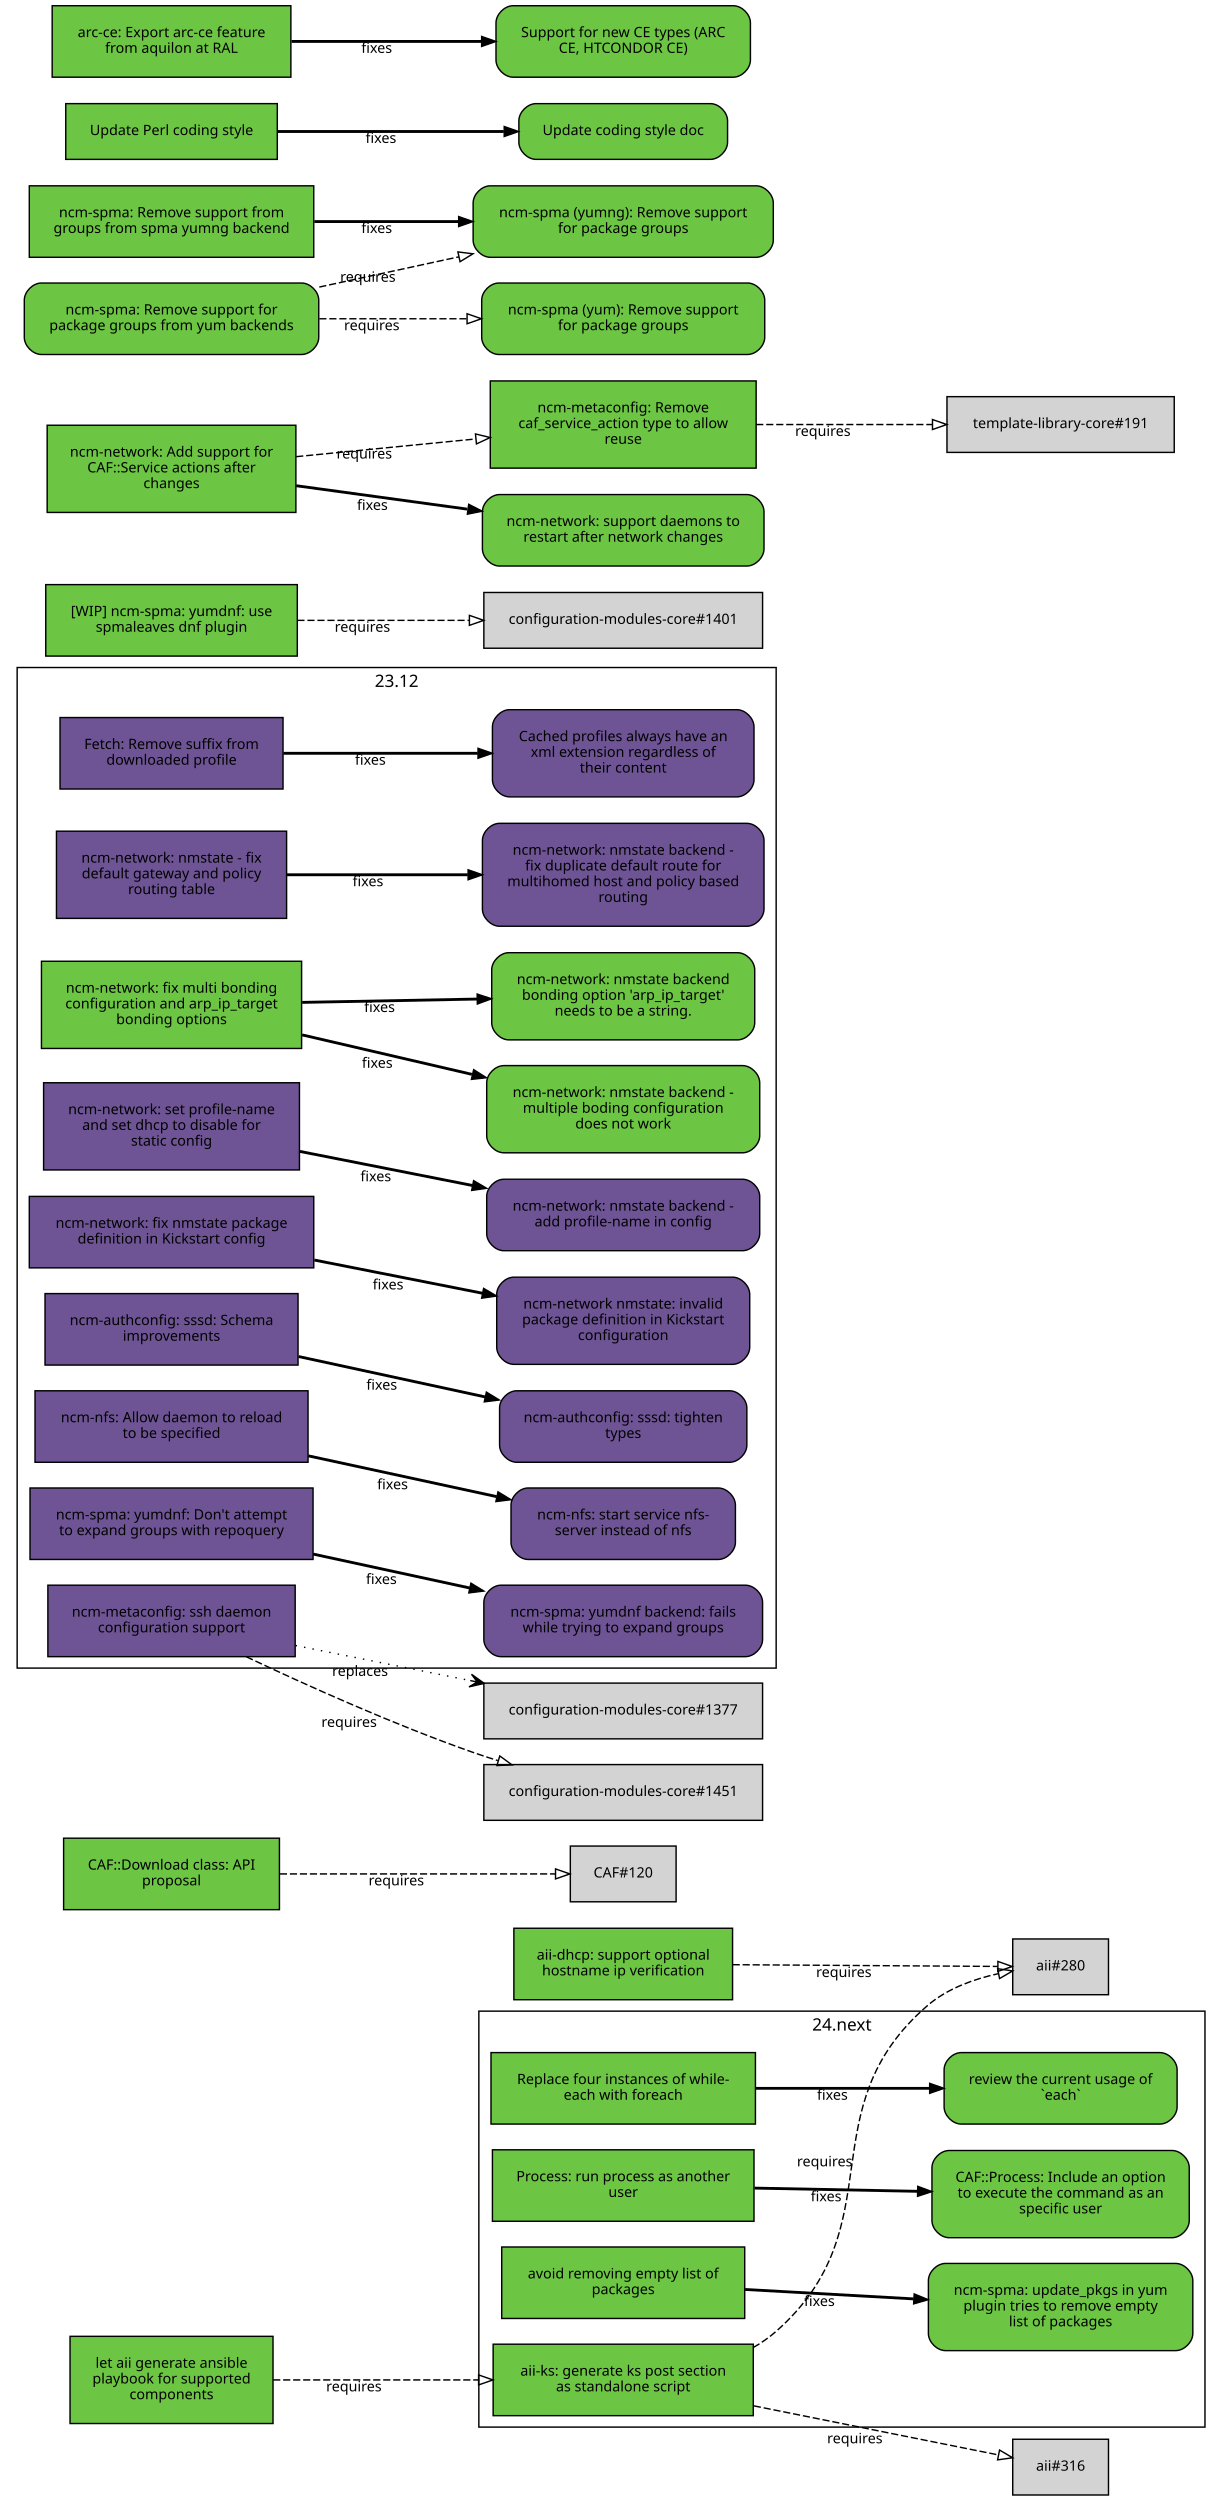
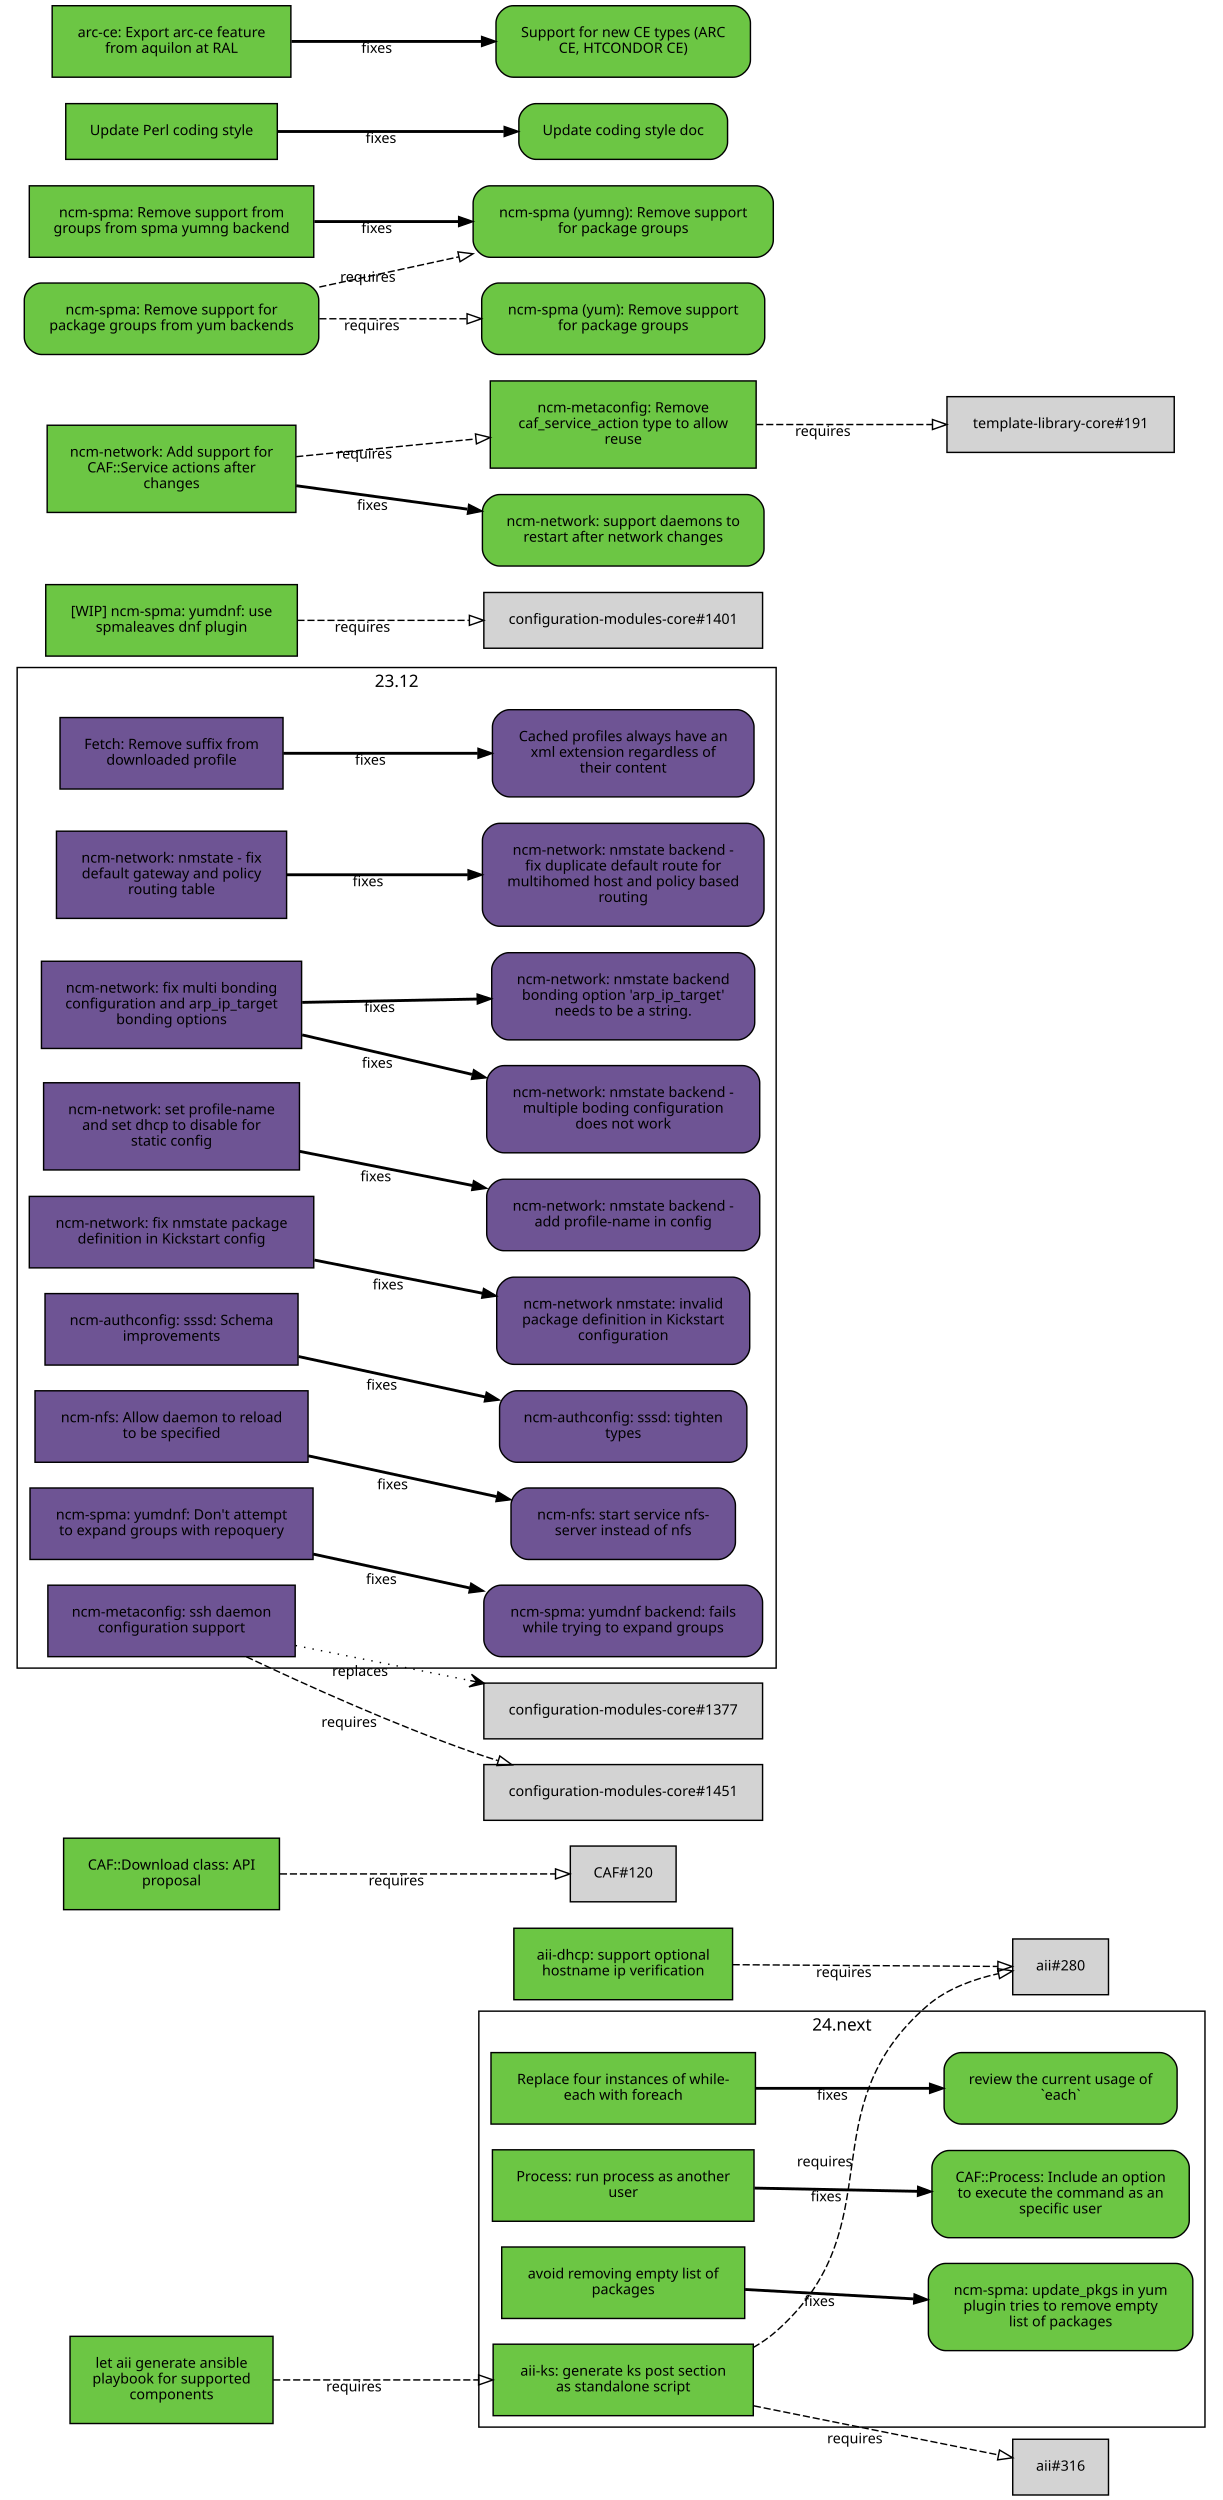
<svg xmlns="http://www.w3.org/2000/svg" xmlns:xlink="http://www.w3.org/1999/xlink" width="855pt" height="1749pt" viewBox="0.00 0.00 855.00 1749.00">
  <g id="graph0" class="graph" transform="scale(1 1) rotate(0) translate(4 1745)">
    <polygon fill="white" stroke="white" points="-4,5 -4,-1745 852,-1745 852,5 -4,5" />
    <g id="clust2" class="cluster">
      <polygon fill="none" stroke="black" points="331,-47 331,-338 839,-338 839,-47 331,-47" />
      <text text-anchor="middle" x="585" y="-324.4" font-family="Sans" font-size="12.00">24.next</text>
    </g>
    <g id="clust1" class="cluster">
      <polygon fill="none" stroke="black" points="8,-578 8,-1278 539,-1278 539,-578 8,-578" />
      <text text-anchor="middle" x="273.5" y="-1264.4" font-family="Sans" font-size="12.00">23.12</text>
    </g>
    <g id="node1" class="node">
      <g id="a_node1">
        <a xlink:href="https://github.com/quattor/aii/pull/328" xlink:title="aii#328 (pull-request)" target="_parent">
          <polygon fill="#6cc644" stroke="black" points="523,-105 341,-105 341,-55 523,-55 523,-105" />
          <text text-anchor="middle" x="432" y="-83" font-family="Sans" font-size="10.00">aii-ks: generate ks post section</text>
          <text text-anchor="middle" x="432" y="-72" font-family="Sans" font-size="10.00">as standalone script</text>
        </a>
      </g>
    </g>
    <g id="node2" class="node">
      <polygon fill="lightgrey" stroke="black" points="771.5,-388.5 704.5,-388.5 704.5,-349.5 771.5,-349.5 771.5,-388.5" />
      <text text-anchor="middle" x="738" y="-366.5" font-family="Sans" font-size="10.00">aii#280</text>
    </g>
    <g id="edge1" class="edge">
      <path fill="none" stroke="black" stroke-dasharray="5,2" d="M523.028,-102.698C528.746,-105.972 534.145,-109.716 539,-114 622.792,-187.937 560.293,-269.113 645,-342 658.688,-353.778 677.297,-360.423 694.197,-364.169" />
      <polygon fill="none" stroke="black" points="693.957,-367.688 704.44,-366.147 695.285,-360.815 693.957,-367.688" />
      <text text-anchor="middle" x="572.951" y="-229.448" font-family="Sans" font-size="10.00">requires</text>
    </g>
    <g id="node3" class="node">
      <polygon fill="lightgrey" stroke="black" points="771.5,-38.5 704.5,-38.5 704.5,0.5 771.5,0.5 771.5,-38.5" />
      <text text-anchor="middle" x="738" y="-16.5" font-family="Sans" font-size="10.00">aii#316</text>
    </g>
    <g id="edge2" class="edge">
      <path fill="none" stroke="black" stroke-dasharray="5,2" d="M523.387,-61.863C580.055,-50.492 650.477,-36.362 694.595,-27.509" />
      <polygon fill="none" stroke="black" points="695.291,-30.939 704.407,-25.54 693.914,-24.076 695.291,-30.939" />
      <text text-anchor="middle" x="594.051" y="-35.671" font-family="Sans" font-size="10.00">requires</text>
    </g>
    <g id="node4" class="node">
      <g id="a_node4">
        <a xlink:href="https://github.com/quattor/aii/pull/331" xlink:title="aii#331 (pull-request)" target="_parent">
          <polygon fill="#6cc644" stroke="black" points="187,-110.5 45,-110.5 45,-49.5 187,-49.5 187,-110.5" />
          <text text-anchor="middle" x="116" y="-88.5" font-family="Sans" font-size="10.00">let aii generate ansible</text>
          <text text-anchor="middle" x="116" y="-77.5" font-family="Sans" font-size="10.00">playbook for supported</text>
          <text text-anchor="middle" x="116" y="-66.5" font-family="Sans" font-size="10.00">components</text>
        </a>
      </g>
    </g>
    <g id="edge3" class="edge">
      <path fill="none" stroke="black" stroke-dasharray="5,2" d="M187.077,-80C229.343,-80 283.883,-80 330.668,-80" />
      <polygon fill="none" stroke="black" points="330.834,-83.5 340.834,-80 330.834,-76.5 330.834,-83.5" />
      <text text-anchor="middle" x="243.574" y="-72" font-family="Sans" font-size="10.00">requires</text>
    </g>
    <g id="node5" class="node">
      <g id="a_node5">
        <a xlink:href="https://github.com/quattor/aii/pull/299" xlink:title="aii#299 (pull-request)" target="_parent">
          <polygon fill="#6cc644" stroke="black" points="508.5,-396 355.5,-396 355.5,-346 508.5,-346 508.5,-396" />
          <text text-anchor="middle" x="432" y="-374" font-family="Sans" font-size="10.00">aii-dhcp: support optional</text>
          <text text-anchor="middle" x="432" y="-363" font-family="Sans" font-size="10.00">hostname ip verification</text>
        </a>
      </g>
    </g>
    <g id="edge4" class="edge">
      <path fill="none" stroke="black" stroke-dasharray="5,2" d="M508.537,-370.503C567.023,-370.118 645.931,-369.599 694.049,-369.283" />
      <polygon fill="none" stroke="black" points="694.146,-372.782 704.123,-369.216 694.1,-365.782 694.146,-372.782" />
      <text text-anchor="middle" x="586.342" y="-361.86" font-family="Sans" font-size="10.00">requires</text>
    </g>
    <g id="node6" class="node">
      <g id="a_node6">
        <a xlink:href="https://github.com/quattor/CAF/pull/277" xlink:title="CAF#277 (pull-request)" target="_parent">
          <polygon fill="#6cc644" stroke="black" points="524.5,-309 339.5,-309 339.5,-259 524.5,-259 524.5,-309" />
          <text text-anchor="middle" x="432" y="-287" font-family="Sans" font-size="10.00">Replace four instances of while-</text>
          <text text-anchor="middle" x="432" y="-276" font-family="Sans" font-size="10.00">each with foreach</text>
        </a>
      </g>
    </g>
    <g id="node7" class="node">
      <g id="a_node7">
        <a xlink:href="https://github.com/quattor/CAF/issues/109" xlink:title="CAF#109 (issue)" target="_parent">
          <path fill="#6cc644" stroke="black" d="M807.5,-309C807.5,-309 668.5,-309 668.5,-309 662.5,-309 656.5,-303 656.5,-297 656.5,-297 656.5,-271 656.5,-271 656.5,-265 662.5,-259 668.5,-259 668.5,-259 807.5,-259 807.5,-259 813.5,-259 819.5,-265 819.5,-271 819.5,-271 819.5,-297 819.5,-297 819.5,-303 813.5,-309 807.5,-309" />
          <text text-anchor="middle" x="738" y="-287" font-family="Sans" font-size="10.00">review the current usage of</text>
          <text text-anchor="middle" x="738" y="-276" font-family="Sans" font-size="10.00">`each`</text>
        </a>
      </g>
    </g>
    <g id="edge5" class="edge">
      <path fill="none" stroke="black" stroke-width="2" d="M524.622,-284C563.139,-284 607.831,-284 646.253,-284" />
      <polygon fill="black" stroke="black" points="646.394,-287.5 656.394,-284 646.394,-280.5 646.394,-287.5" />
      <text text-anchor="middle" x="578.345" y="-276" font-family="Sans" font-size="10.00">fixes</text>
    </g>
    <g id="node8" class="node">
      <g id="a_node8">
        <a xlink:href="https://github.com/quattor/CAF/pull/257" xlink:title="CAF#257 (pull-request)" target="_parent">
          <polygon fill="#6cc644" stroke="black" points="523.5,-241 340.5,-241 340.5,-191 523.5,-191 523.5,-241" />
          <text text-anchor="middle" x="432" y="-219" font-family="Sans" font-size="10.00">Process: run process as another</text>
          <text text-anchor="middle" x="432" y="-208" font-family="Sans" font-size="10.00">user</text>
        </a>
      </g>
    </g>
    <g id="node9" class="node">
      <g id="a_node9">
        <a xlink:href="https://github.com/quattor/CAF/issues/253" xlink:title="CAF#253 (issue)" target="_parent">
          <path fill="#6cc644" stroke="black" d="M816,-240.5C816,-240.5 660,-240.5 660,-240.5 654,-240.5 648,-234.5 648,-228.5 648,-228.5 648,-191.5 648,-191.5 648,-185.5 654,-179.5 660,-179.5 660,-179.5 816,-179.5 816,-179.5 822,-179.5 828,-185.5 828,-191.5 828,-191.5 828,-228.5 828,-228.5 828,-234.5 822,-240.5 816,-240.5" />
          <text text-anchor="middle" x="738" y="-218.5" font-family="Sans" font-size="10.00">CAF::Process: Include an option</text>
          <text text-anchor="middle" x="738" y="-207.5" font-family="Sans" font-size="10.00">to execute the command as an</text>
          <text text-anchor="middle" x="738" y="-196.5" font-family="Sans" font-size="10.00">specific user</text>
        </a>
      </g>
    </g>
    <g id="edge6" class="edge">
      <path fill="none" stroke="black" stroke-width="2" d="M523.798,-214.208C559.701,-213.499 601.072,-212.683 637.762,-211.959" />
      <polygon fill="black" stroke="black" points="638.048,-215.454 647.977,-211.757 637.91,-208.455 638.048,-215.454" />
      <text text-anchor="middle" x="573.947" y="-204.981" font-family="Sans" font-size="10.00">fixes</text>
    </g>
    <g id="node10" class="node">
      <g id="a_node10">
        <a xlink:href="https://github.com/quattor/CAF/pull/110" xlink:title="CAF#110 (pull-request)" target="_parent">
          <polygon fill="#6cc644" stroke="black" points="191.5,-459 40.5,-459 40.5,-409 191.5,-409 191.5,-459" />
          <text text-anchor="middle" x="116" y="-437" font-family="Sans" font-size="10.00">CAF::Download class: API</text>
          <text text-anchor="middle" x="116" y="-426" font-family="Sans" font-size="10.00">proposal</text>
        </a>
      </g>
    </g>
    <g id="node11" class="node">
      <polygon fill="lightgrey" stroke="black" points="469,-453.5 395,-453.5 395,-414.5 469,-414.5 469,-453.5" />
      <text text-anchor="middle" x="432" y="-431.5" font-family="Sans" font-size="10.00">CAF#120</text>
    </g>
    <g id="edge7" class="edge">
      <path fill="none" stroke="black" stroke-dasharray="5,2" d="M191.812,-434C251.718,-434 333.856,-434 384.623,-434" />
      <polygon fill="none" stroke="black" points="384.651,-437.5 394.651,-434 384.651,-430.5 384.651,-437.5" />
      <text text-anchor="middle" x="273.255" y="-426" font-family="Sans" font-size="10.00">requires</text>
    </g>
    <g id="node12" class="node">
      <g id="a_node12">
        <a xlink:href="https://github.com/quattor/CCM/pull/210" xlink:title="CCM#210 (pull-request)" target="_parent">
          <polygon fill="#6e5494" stroke="black" points="194,-1243 38,-1243 38,-1193 194,-1193 194,-1243" />
          <text text-anchor="middle" x="116" y="-1221" font-family="Sans" font-size="10.00">Fetch: Remove suffix from</text>
          <text text-anchor="middle" x="116" y="-1210" font-family="Sans" font-size="10.00">downloaded profile</text>
        </a>
      </g>
    </g>
    <g id="node13" class="node">
      <g id="a_node13">
        <a xlink:href="https://github.com/quattor/CCM/issues/204" xlink:title="CCM#204 (issue)" target="_parent">
          <path fill="#6e5494" stroke="black" d="M511.5,-1248.5C511.5,-1248.5 352.5,-1248.5 352.5,-1248.5 346.5,-1248.5 340.5,-1242.5 340.5,-1236.5 340.5,-1236.5 340.5,-1199.5 340.5,-1199.5 340.5,-1193.5 346.5,-1187.5 352.5,-1187.5 352.5,-1187.5 511.5,-1187.5 511.5,-1187.5 517.5,-1187.5 523.5,-1193.5 523.5,-1199.5 523.5,-1199.5 523.5,-1236.5 523.5,-1236.5 523.5,-1242.5 517.5,-1248.5 511.5,-1248.5" />
          <text text-anchor="middle" x="432" y="-1226.5" font-family="Sans" font-size="10.00">Cached profiles always have an</text>
          <text text-anchor="middle" x="432" y="-1215.5" font-family="Sans" font-size="10.00">xml extension regardless of</text>
          <text text-anchor="middle" x="432" y="-1204.5" font-family="Sans" font-size="10.00">their content</text>
        </a>
      </g>
    </g>
    <g id="edge8" class="edge">
      <path fill="none" stroke="black" stroke-width="2" d="M194.215,-1218C235.236,-1218 286.154,-1218 330.251,-1218" />
      <polygon fill="black" stroke="black" points="330.423,-1221.5 340.423,-1218 330.423,-1214.5 330.423,-1221.5" />
      <text text-anchor="middle" x="255.112" y="-1210" font-family="Sans" font-size="10.00">fixes</text>
    </g>
    <g id="node14" class="node">
      <g id="a_node14">
        <a xlink:href="https://github.com/quattor/configuration-modules-core/pull/1642" xlink:title="configuration-modules-core#1642 (pull-request)" target="_parent">
          <polygon fill="#6e5494" stroke="black" points="196.5,-1163.5 35.5,-1163.5 35.5,-1102.5 196.5,-1102.5 196.5,-1163.5" />
          <text text-anchor="middle" x="116" y="-1141.5" font-family="Sans" font-size="10.00">ncm-network: nmstate - fix</text>
          <text text-anchor="middle" x="116" y="-1130.5" font-family="Sans" font-size="10.00">default gateway and policy</text>
          <text text-anchor="middle" x="116" y="-1119.5" font-family="Sans" font-size="10.00">routing table</text>
        </a>
      </g>
    </g>
    <g id="node15" class="node">
      <g id="a_node15">
        <a xlink:href="https://github.com/quattor/configuration-modules-core/issues/1641" xlink:title="configuration-modules-core#1641 (issue)" target="_parent">
          <path fill="#6e5494" stroke="black" d="M518.5,-1169C518.5,-1169 345.5,-1169 345.5,-1169 339.5,-1169 333.5,-1163 333.5,-1157 333.5,-1157 333.5,-1109 333.5,-1109 333.5,-1103 339.5,-1097 345.5,-1097 345.5,-1097 518.5,-1097 518.5,-1097 524.5,-1097 530.5,-1103 530.5,-1109 530.5,-1109 530.5,-1157 530.5,-1157 530.5,-1163 524.5,-1169 518.5,-1169" />
          <text text-anchor="middle" x="432" y="-1147" font-family="Sans" font-size="10.00">ncm-network: nmstate backend -</text>
          <text text-anchor="middle" x="432" y="-1136" font-family="Sans" font-size="10.00">fix duplicate default route for</text>
          <text text-anchor="middle" x="432" y="-1125" font-family="Sans" font-size="10.00">multihomed host and policy based</text>
          <text text-anchor="middle" x="432" y="-1114" font-family="Sans" font-size="10.00">routing</text>
        </a>
      </g>
    </g>
    <g id="edge9" class="edge">
      <path fill="none" stroke="black" stroke-width="2" d="M196.641,-1133C235.079,-1133 281.765,-1133 323.319,-1133" />
      <polygon fill="black" stroke="black" points="323.486,-1136.5 333.486,-1133 323.486,-1129.5 323.486,-1136.5" />
      <text text-anchor="middle" x="253.425" y="-1125" font-family="Sans" font-size="10.00">fixes</text>
    </g>
    <g id="node16" class="node">
      <g id="a_node16">
        <a xlink:href="https://github.com/quattor/configuration-modules-core/pull/1640" xlink:title="configuration-modules-core#1640 (pull-request)" target="_parent">
-           <polygon fill="#6cc644" stroke="black" points="207,-1072.5 25,-1072.5 25,-1011.5 207,-1011.5 207,-1072.5" />
+           <polygon fill="#6e5494" stroke="black" points="207,-1072.5 25,-1072.5 25,-1011.5 207,-1011.5 207,-1072.5" />
          <text text-anchor="middle" x="116" y="-1050.5" font-family="Sans" font-size="10.00">ncm-network: fix multi bonding</text>
          <text text-anchor="middle" x="116" y="-1039.5" font-family="Sans" font-size="10.00">configuration and arp_ip_target</text>
          <text text-anchor="middle" x="116" y="-1028.5" font-family="Sans" font-size="10.00">bonding options</text>
        </a>
      </g>
    </g>
    <g id="node17" class="node">
      <g id="a_node17">
        <a xlink:href="https://github.com/quattor/configuration-modules-core/issues/1638" xlink:title="configuration-modules-core#1638 (issue)" target="_parent">
-           <path fill="#6cc644" stroke="black" d="M515.5,-999.5C515.5,-999.5 348.5,-999.5 348.5,-999.5 342.5,-999.5 336.5,-993.5 336.5,-987.5 336.5,-987.5 336.5,-950.5 336.5,-950.5 336.5,-944.5 342.5,-938.5 348.5,-938.5 348.5,-938.5 515.5,-938.5 515.5,-938.5 521.5,-938.5 527.5,-944.5 527.5,-950.5 527.5,-950.5 527.5,-987.5 527.5,-987.5 527.5,-993.5 521.5,-999.5 515.5,-999.5" />
+           <path fill="#6e5494" stroke="black" d="M515.5,-999.5C515.5,-999.5 348.5,-999.5 348.5,-999.5 342.5,-999.5 336.5,-993.5 336.5,-987.5 336.5,-987.5 336.5,-950.5 336.5,-950.5 336.5,-944.5 342.5,-938.5 348.5,-938.5 348.5,-938.5 515.5,-938.5 515.5,-938.5 521.5,-938.5 527.5,-944.5 527.5,-950.5 527.5,-950.5 527.5,-987.5 527.5,-987.5 527.5,-993.5 521.5,-999.5 515.5,-999.5" />
          <text text-anchor="middle" x="432" y="-977.5" font-family="Sans" font-size="10.00">ncm-network: nmstate backend -</text>
          <text text-anchor="middle" x="432" y="-966.5" font-family="Sans" font-size="10.00">multiple boding configuration</text>
          <text text-anchor="middle" x="432" y="-955.5" font-family="Sans" font-size="10.00">does not work</text>
        </a>
      </g>
    </g>
    <g id="edge10" class="edge">
      <path fill="none" stroke="black" stroke-width="2" d="M207.401,-1020.98C244.488,-1012.36 287.663,-1002.32 326.128,-993.381" />
      <polygon fill="black" stroke="black" points="327.372,-996.685 336.32,-991.012 325.787,-989.867 327.372,-996.685" />
      <text text-anchor="middle" x="259.943" y="-997.978" font-family="Sans" font-size="10.00">fixes</text>
    </g>
    <g id="node18" class="node">
      <g id="a_node18">
        <a xlink:href="https://github.com/quattor/configuration-modules-core/issues/1639" xlink:title="configuration-modules-core#1639 (issue)" target="_parent">
-           <path fill="#6cc644" stroke="black" d="M512,-1078.5C512,-1078.5 352,-1078.5 352,-1078.5 346,-1078.5 340,-1072.5 340,-1066.5 340,-1066.5 340,-1029.5 340,-1029.5 340,-1023.5 346,-1017.5 352,-1017.5 352,-1017.5 512,-1017.5 512,-1017.5 518,-1017.5 524,-1023.5 524,-1029.5 524,-1029.5 524,-1066.5 524,-1066.5 524,-1072.5 518,-1078.5 512,-1078.5" />
+           <path fill="#6e5494" stroke="black" d="M512,-1078.5C512,-1078.5 352,-1078.5 352,-1078.5 346,-1078.5 340,-1072.5 340,-1066.5 340,-1066.5 340,-1029.5 340,-1029.5 340,-1023.5 346,-1017.5 352,-1017.5 352,-1017.5 512,-1017.5 512,-1017.5 518,-1017.5 524,-1023.5 524,-1029.5 524,-1029.5 524,-1066.5 524,-1066.5 524,-1072.5 518,-1078.5 512,-1078.5" />
          <text text-anchor="middle" x="432" y="-1056.5" font-family="Sans" font-size="10.00">ncm-network: nmstate backend</text>
          <text text-anchor="middle" x="432" y="-1045.5" font-family="Sans" font-size="10.00">bonding option 'arp_ip_target'</text>
          <text text-anchor="middle" x="432" y="-1034.5" font-family="Sans" font-size="10.00">needs to be a string.</text>
        </a>
      </g>
    </g>
    <g id="edge11" class="edge">
      <path fill="none" stroke="black" stroke-width="2" d="M207.401,-1043.73C245.651,-1044.46 290.375,-1045.31 329.73,-1046.06" />
      <polygon fill="black" stroke="black" points="329.813,-1049.57 339.878,-1046.26 329.947,-1042.57 329.813,-1049.57" />
      <text text-anchor="middle" x="261.537" y="-1036.99" font-family="Sans" font-size="10.00">fixes</text>
    </g>
    <g id="node19" class="node">
      <g id="a_node19">
        <a xlink:href="https://github.com/quattor/configuration-modules-core/pull/1637" xlink:title="configuration-modules-core#1637 (pull-request)" target="_parent">
          <polygon fill="#6e5494" stroke="black" points="205.5,-987.5 26.5,-987.5 26.5,-926.5 205.5,-926.5 205.5,-987.5" />
          <text text-anchor="middle" x="116" y="-965.5" font-family="Sans" font-size="10.00">ncm-network: set profile-name</text>
          <text text-anchor="middle" x="116" y="-954.5" font-family="Sans" font-size="10.00">and set dhcp to disable for</text>
          <text text-anchor="middle" x="116" y="-943.5" font-family="Sans" font-size="10.00">static config</text>
        </a>
      </g>
    </g>
    <g id="node20" class="node">
      <g id="a_node20">
        <a xlink:href="https://github.com/quattor/configuration-modules-core/issues/1636" xlink:title="configuration-modules-core#1636 (issue)" target="_parent">
          <path fill="#6e5494" stroke="black" d="M515.5,-920C515.5,-920 348.5,-920 348.5,-920 342.5,-920 336.5,-914 336.5,-908 336.5,-908 336.5,-882 336.5,-882 336.5,-876 342.5,-870 348.5,-870 348.5,-870 515.5,-870 515.5,-870 521.5,-870 527.5,-876 527.5,-882 527.5,-882 527.5,-908 527.5,-908 527.5,-914 521.5,-920 515.5,-920" />
          <text text-anchor="middle" x="432" y="-898" font-family="Sans" font-size="10.00">ncm-network: nmstate backend -</text>
          <text text-anchor="middle" x="432" y="-887" font-family="Sans" font-size="10.00">add profile-name in config</text>
        </a>
      </g>
    </g>
    <g id="edge12" class="edge">
      <path fill="none" stroke="black" stroke-width="2" d="M205.721,-939.482C243.338,-932.054 287.449,-923.344 326.619,-915.61" />
      <polygon fill="black" stroke="black" points="327.332,-919.037 336.465,-913.666 325.976,-912.17 327.332,-919.037" />
      <text text-anchor="middle" x="258.909" y="-918.61" font-family="Sans" font-size="10.00">fixes</text>
    </g>
    <g id="node21" class="node">
      <g id="a_node21">
        <a xlink:href="https://github.com/quattor/configuration-modules-core/pull/1630" xlink:title="configuration-modules-core#1630 (pull-request)" target="_parent">
          <polygon fill="#6e5494" stroke="black" points="215.5,-908 16.5,-908 16.5,-858 215.5,-858 215.5,-908" />
          <text text-anchor="middle" x="116" y="-886" font-family="Sans" font-size="10.00">ncm-network: fix nmstate package</text>
          <text text-anchor="middle" x="116" y="-875" font-family="Sans" font-size="10.00">definition in Kickstart config</text>
        </a>
      </g>
    </g>
    <g id="node22" class="node">
      <g id="a_node22">
        <a xlink:href="https://github.com/quattor/configuration-modules-core/issues/1629" xlink:title="configuration-modules-core#1629 (issue)" target="_parent">
          <path fill="#6e5494" stroke="black" d="M508.5,-851.5C508.5,-851.5 355.5,-851.5 355.5,-851.5 349.5,-851.5 343.5,-845.5 343.5,-839.5 343.5,-839.5 343.5,-802.5 343.5,-802.5 343.5,-796.5 349.5,-790.5 355.5,-790.5 355.5,-790.5 508.5,-790.5 508.5,-790.5 514.5,-790.5 520.5,-796.5 520.5,-802.5 520.5,-802.5 520.5,-839.5 520.5,-839.5 520.5,-845.5 514.5,-851.5 508.5,-851.5" />
          <text text-anchor="middle" x="432" y="-829.5" font-family="Sans" font-size="10.00">ncm-network nmstate: invalid</text>
          <text text-anchor="middle" x="432" y="-818.5" font-family="Sans" font-size="10.00">package definition in Kickstart</text>
          <text text-anchor="middle" x="432" y="-807.5" font-family="Sans" font-size="10.00">configuration</text>
        </a>
      </g>
    </g>
    <g id="edge13" class="edge">
      <path fill="none" stroke="black" stroke-width="2" d="M215.921,-863.468C253.462,-856.055 296.162,-847.624 333.565,-840.239" />
      <polygon fill="black" stroke="black" points="334.326,-843.656 343.458,-838.285 332.969,-836.789 334.326,-843.656" />
      <text text-anchor="middle" x="267.491" y="-842.916" font-family="Sans" font-size="10.00">fixes</text>
    </g>
    <g id="node23" class="node">
      <g id="a_node23">
        <a xlink:href="https://github.com/quattor/configuration-modules-core/pull/1622" xlink:title="configuration-modules-core#1622 (pull-request)" target="_parent">
          <polygon fill="#6e5494" stroke="black" points="204.5,-840 27.5,-840 27.5,-790 204.5,-790 204.5,-840" />
          <text text-anchor="middle" x="116" y="-818" font-family="Sans" font-size="10.00">ncm-authconfig: sssd: Schema</text>
          <text text-anchor="middle" x="116" y="-807" font-family="Sans" font-size="10.00">improvements</text>
        </a>
      </g>
    </g>
    <g id="node24" class="node">
      <g id="a_node24">
        <a xlink:href="https://github.com/quattor/configuration-modules-core/issues/1471" xlink:title="configuration-modules-core#1471 (issue)" target="_parent">
          <path fill="#6e5494" stroke="black" d="M506.5,-772C506.5,-772 357.5,-772 357.5,-772 351.5,-772 345.5,-766 345.5,-760 345.5,-760 345.5,-734 345.5,-734 345.5,-728 351.5,-722 357.5,-722 357.5,-722 506.5,-722 506.5,-722 512.5,-722 518.5,-728 518.5,-734 518.5,-734 518.5,-760 518.5,-760 518.5,-766 512.5,-772 506.5,-772" />
          <text text-anchor="middle" x="432" y="-750" font-family="Sans" font-size="10.00">ncm-authconfig: sssd: tighten</text>
          <text text-anchor="middle" x="432" y="-739" font-family="Sans" font-size="10.00">types</text>
        </a>
      </g>
    </g>
    <g id="edge14" class="edge">
      <path fill="none" stroke="black" stroke-width="2" d="M204.884,-795.968C245.532,-787.165 293.901,-776.69 335.452,-767.692" />
      <polygon fill="black" stroke="black" points="336.274,-771.095 345.307,-765.558 334.792,-764.254 336.274,-771.095" />
      <text text-anchor="middle" x="263.073" y="-772.768" font-family="Sans" font-size="10.00">fixes</text>
    </g>
    <g id="node25" class="node">
      <g id="a_node25">
        <a xlink:href="https://github.com/quattor/configuration-modules-core/pull/1621" xlink:title="configuration-modules-core#1621 (pull-request)" target="_parent">
          <polygon fill="#6e5494" stroke="black" points="211.5,-772 20.5,-772 20.5,-722 211.5,-722 211.5,-772" />
          <text text-anchor="middle" x="116" y="-750" font-family="Sans" font-size="10.00">ncm-nfs: Allow daemon to reload</text>
          <text text-anchor="middle" x="116" y="-739" font-family="Sans" font-size="10.00">to be specified</text>
        </a>
      </g>
    </g>
    <g id="node26" class="node">
      <g id="a_node26">
        <a xlink:href="https://github.com/quattor/configuration-modules-core/issues/1618" xlink:title="configuration-modules-core#1618 (issue)" target="_parent">
          <path fill="#6e5494" stroke="black" d="M498.5,-704C498.5,-704 365.5,-704 365.5,-704 359.5,-704 353.5,-698 353.5,-692 353.5,-692 353.5,-666 353.5,-666 353.5,-660 359.5,-654 365.5,-654 365.5,-654 498.5,-654 498.5,-654 504.5,-654 510.5,-660 510.5,-666 510.5,-666 510.5,-692 510.5,-692 510.5,-698 504.5,-704 498.5,-704" />
          <text text-anchor="middle" x="432" y="-682" font-family="Sans" font-size="10.00">ncm-nfs: start service nfs-</text>
          <text text-anchor="middle" x="432" y="-671" font-family="Sans" font-size="10.00">server instead of nfs</text>
        </a>
      </g>
    </g>
    <g id="edge15" class="edge">
      <path fill="none" stroke="black" stroke-width="2" d="M211.636,-726.506C253.508,-717.438 302.447,-706.839 343.464,-697.957" />
      <polygon fill="black" stroke="black" points="344.407,-701.334 353.439,-695.797 342.925,-694.492 344.407,-701.334" />
      <text text-anchor="middle" x="270.635" y="-703.13" font-family="Sans" font-size="10.00">fixes</text>
    </g>
    <g id="node27" class="node">
      <g id="a_node27">
        <a xlink:href="https://github.com/quattor/configuration-modules-core/pull/1620" xlink:title="configuration-modules-core#1620 (pull-request)" target="_parent">
          <polygon fill="#6e5494" stroke="black" points="215,-704 17,-704 17,-654 215,-654 215,-704" />
          <text text-anchor="middle" x="116" y="-682" font-family="Sans" font-size="10.00">ncm-spma: yumdnf: Don't attempt</text>
          <text text-anchor="middle" x="116" y="-671" font-family="Sans" font-size="10.00">to expand groups with repoquery</text>
        </a>
      </g>
    </g>
    <g id="node28" class="node">
      <g id="a_node28">
        <a xlink:href="https://github.com/quattor/configuration-modules-core/issues/1524" xlink:title="configuration-modules-core#1524 (issue)" target="_parent">
          <path fill="#6e5494" stroke="black" d="M517.5,-636C517.5,-636 346.5,-636 346.5,-636 340.5,-636 334.5,-630 334.5,-624 334.5,-624 334.5,-598 334.5,-598 334.5,-592 340.5,-586 346.5,-586 346.5,-586 517.5,-586 517.5,-586 523.5,-586 529.5,-592 529.5,-598 529.5,-598 529.5,-624 529.5,-624 529.5,-630 523.5,-636 517.5,-636" />
          <text text-anchor="middle" x="432" y="-614" font-family="Sans" font-size="10.00">ncm-spma: yumdnf backend: fails</text>
          <text text-anchor="middle" x="432" y="-603" font-family="Sans" font-size="10.00">while trying to expand groups</text>
        </a>
      </g>
    </g>
    <g id="edge16" class="edge">
      <path fill="none" stroke="black" stroke-width="2" d="M215.06,-657.764C249.847,-650.23 289.151,-641.719 324.601,-634.042" />
      <polygon fill="black" stroke="black" points="325.458,-637.437 334.491,-631.9 323.976,-630.596 325.458,-637.437" />
      <text text-anchor="middle" x="262.816" y="-636.823" font-family="Sans" font-size="10.00">fixes</text>
    </g>
    <g id="node29" class="node">
      <g id="a_node29">
        <a xlink:href="https://github.com/quattor/configuration-modules-core/pull/1554" xlink:title="configuration-modules-core#1554 (pull-request)" target="_parent">
          <polygon fill="#6cc644" stroke="black" points="517,-173 347,-173 347,-123 517,-123 517,-173" />
          <text text-anchor="middle" x="432" y="-151" font-family="Sans" font-size="10.00">avoid removing empty list of</text>
          <text text-anchor="middle" x="432" y="-140" font-family="Sans" font-size="10.00">packages</text>
        </a>
      </g>
    </g>
    <g id="node30" class="node">
      <g id="a_node30">
        <a xlink:href="https://github.com/quattor/configuration-modules-core/issues/1553" xlink:title="configuration-modules-core#1553 (issue)" target="_parent">
          <path fill="#6cc644" stroke="black" d="M818.5,-161.5C818.5,-161.5 657.5,-161.5 657.5,-161.5 651.5,-161.5 645.5,-155.5 645.5,-149.5 645.5,-149.5 645.5,-112.5 645.5,-112.5 645.5,-106.5 651.5,-100.5 657.5,-100.5 657.5,-100.5 818.5,-100.5 818.5,-100.5 824.5,-100.5 830.5,-106.5 830.5,-112.5 830.5,-112.5 830.5,-149.5 830.5,-149.5 830.5,-155.5 824.5,-161.5 818.5,-161.5" />
          <text text-anchor="middle" x="738" y="-139.5" font-family="Sans" font-size="10.00">ncm-spma: update_pkgs in yum</text>
          <text text-anchor="middle" x="738" y="-128.5" font-family="Sans" font-size="10.00">plugin tries to remove empty</text>
          <text text-anchor="middle" x="738" y="-117.5" font-family="Sans" font-size="10.00">list of packages</text>
        </a>
      </g>
    </g>
    <g id="edge17" class="edge">
      <path fill="none" stroke="black" stroke-width="2" d="M517.277,-143.287C553.812,-141.244 596.909,-138.834 635.213,-136.692" />
      <polygon fill="black" stroke="black" points="635.57,-140.178 645.359,-136.125 635.179,-133.189 635.57,-140.178" />
      <text text-anchor="middle" x="569.248" y="-131.71" font-family="Sans" font-size="10.00">fixes</text>
    </g>
    <g id="node31" class="node">
      <g id="a_node31">
        <a xlink:href="https://github.com/quattor/configuration-modules-core/pull/1452" xlink:title="configuration-modules-core#1452 (pull-request)" target="_parent">
          <polygon fill="#6e5494" stroke="black" points="202.5,-636 29.5,-636 29.5,-586 202.5,-586 202.5,-636" />
          <text text-anchor="middle" x="116" y="-614" font-family="Sans" font-size="10.00">ncm-metaconfig: ssh daemon</text>
          <text text-anchor="middle" x="116" y="-603" font-family="Sans" font-size="10.00">configuration support</text>
        </a>
      </g>
    </g>
    <g id="node32" class="node">
      <polygon fill="lightgrey" stroke="black" points="529.5,-567.5 334.5,-567.5 334.5,-528.5 529.5,-528.5 529.5,-567.5" />
      <text text-anchor="middle" x="432" y="-545.5" font-family="Sans" font-size="10.00">configuration-modules-core#1377</text>
    </g>
    <g id="edge18" class="edge">
      <path fill="none" stroke="black" stroke-dasharray="1,5" d="M202.802,-593.785C240.466,-586.228 285.065,-577.28 324.8,-569.308" />
      <polygon fill="black" stroke="black" points="334.789,-567.303 325.87,-573.683 329.887,-568.287 324.985,-569.271 324.985,-569.271 324.985,-569.271 329.887,-568.287 324.1,-564.859 334.789,-567.303 334.789,-567.303" />
      <text text-anchor="middle" x="247.887" y="-572.526" font-family="Sans" font-size="10.00">replaces</text>
    </g>
    <g id="node33" class="node">
      <polygon fill="lightgrey" stroke="black" points="529.5,-510.5 334.5,-510.5 334.5,-471.5 529.5,-471.5 529.5,-510.5" />
      <text text-anchor="middle" x="432" y="-488.5" font-family="Sans" font-size="10.00">configuration-modules-core#1451</text>
    </g>
    <g id="edge19" class="edge">
      <path fill="none" stroke="black" stroke-dasharray="5,2" d="M168.343,-585.92C210.334,-566.042 271.611,-538.466 327,-519 332.594,-517.034 338.398,-515.126 344.274,-513.29" />
      <polygon fill="none" stroke="black" points="345.655,-516.529 354.207,-510.274 343.621,-509.831 345.655,-516.529" />
      <text text-anchor="middle" x="240.238" y="-536.856" font-family="Sans" font-size="10.00">requires</text>
    </g>
    <g id="node34" class="node">
      <g id="a_node34">
        <a xlink:href="https://github.com/quattor/configuration-modules-core/pull/1507" xlink:title="configuration-modules-core#1507 (pull-request)" target="_parent">
          <polygon fill="#6cc644" stroke="black" points="204,-1336 28,-1336 28,-1286 204,-1286 204,-1336" />
          <text text-anchor="middle" x="116" y="-1314" font-family="Sans" font-size="10.00">[WIP] ncm-spma: yumdnf: use</text>
          <text text-anchor="middle" x="116" y="-1303" font-family="Sans" font-size="10.00">spmaleaves dnf plugin</text>
        </a>
      </g>
    </g>
    <g id="node35" class="node">
      <polygon fill="lightgrey" stroke="black" points="529.5,-1330.5 334.5,-1330.5 334.5,-1291.5 529.5,-1291.5 529.5,-1330.5" />
      <text text-anchor="middle" x="432" y="-1308.5" font-family="Sans" font-size="10.00">configuration-modules-core#1401</text>
    </g>
    <g id="edge20" class="edge">
      <path fill="none" stroke="black" stroke-dasharray="5,2" d="M204.05,-1311C241.203,-1311 284.927,-1311 324.027,-1311" />
      <polygon fill="none" stroke="black" points="324.391,-1314.5 334.391,-1311 324.391,-1307.5 324.391,-1314.5" />
      <text text-anchor="middle" x="249.549" y="-1303" font-family="Sans" font-size="10.00">requires</text>
    </g>
    <g id="node36" class="node">
      <g id="a_node36">
        <a xlink:href="https://github.com/quattor/configuration-modules-core/pull/1336" xlink:title="configuration-modules-core#1336 (pull-request)" target="_parent">
          <polygon fill="#6cc644" stroke="black" points="203,-1447.5 29,-1447.5 29,-1386.5 203,-1386.5 203,-1447.5" />
          <text text-anchor="middle" x="116" y="-1425.5" font-family="Sans" font-size="10.00">ncm-network: Add support for</text>
          <text text-anchor="middle" x="116" y="-1414.5" font-family="Sans" font-size="10.00">CAF::Service actions after</text>
          <text text-anchor="middle" x="116" y="-1403.5" font-family="Sans" font-size="10.00">changes</text>
        </a>
      </g>
    </g>
    <g id="node37" class="node">
      <g id="a_node37">
        <a xlink:href="https://github.com/quattor/configuration-modules-core/pull/1335" xlink:title="configuration-modules-core#1335 (pull-request)" target="_parent">
          <polygon fill="#6cc644" stroke="black" points="525,-1478.5 339,-1478.5 339,-1417.5 525,-1417.5 525,-1478.5" />
          <text text-anchor="middle" x="432" y="-1456.5" font-family="Sans" font-size="10.00">ncm-metaconfig: Remove</text>
          <text text-anchor="middle" x="432" y="-1445.5" font-family="Sans" font-size="10.00">caf_service_action type to allow</text>
          <text text-anchor="middle" x="432" y="-1434.5" font-family="Sans" font-size="10.00">reuse</text>
        </a>
      </g>
    </g>
    <g id="edge21" class="edge">
      <path fill="none" stroke="black" stroke-dasharray="5,2" d="M203.217,-1425.51C242.047,-1429.35 288.184,-1433.9 328.746,-1437.9" />
      <polygon fill="none" stroke="black" points="328.636,-1441.41 338.931,-1438.91 329.323,-1434.44 328.636,-1441.41" />
      <text text-anchor="middle" x="250.868" y="-1424.19" font-family="Sans" font-size="10.00">requires</text>
    </g>
    <g id="node38" class="node">
      <g id="a_node38">
        <a xlink:href="https://github.com/quattor/configuration-modules-core/issues/1071" xlink:title="configuration-modules-core#1071 (issue)" target="_parent">
          <path fill="#6cc644" stroke="black" d="M518.5,-1399C518.5,-1399 345.5,-1399 345.5,-1399 339.5,-1399 333.5,-1393 333.5,-1387 333.5,-1387 333.5,-1361 333.5,-1361 333.5,-1355 339.5,-1349 345.5,-1349 345.5,-1349 518.5,-1349 518.5,-1349 524.5,-1349 530.5,-1355 530.5,-1361 530.5,-1361 530.5,-1387 530.5,-1387 530.5,-1393 524.5,-1399 518.5,-1399" />
          <text text-anchor="middle" x="432" y="-1377" font-family="Sans" font-size="10.00">ncm-network: support daemons to</text>
          <text text-anchor="middle" x="432" y="-1366" font-family="Sans" font-size="10.00">restart after network changes</text>
        </a>
      </g>
    </g>
    <g id="edge22" class="edge">
      <path fill="none" stroke="black" stroke-width="2" d="M203.217,-1405.19C240.216,-1400.13 283.848,-1394.15 322.972,-1388.79" />
      <polygon fill="black" stroke="black" points="323.912,-1392.2 333.344,-1387.37 322.962,-1385.26 323.912,-1392.2" />
      <text text-anchor="middle" x="256.527" y="-1388.25" font-family="Sans" font-size="10.00">fixes</text>
    </g>
    <g id="node39" class="node">
      <polygon fill="lightgrey" stroke="black" points="817.5,-1467.5 658.5,-1467.5 658.5,-1428.5 817.5,-1428.5 817.5,-1467.5" />
      <text text-anchor="middle" x="738" y="-1445.5" font-family="Sans" font-size="10.00">template-library-core#191</text>
    </g>
    <g id="edge23" class="edge">
      <path fill="none" stroke="black" stroke-dasharray="5,2" d="M525.035,-1448C564.097,-1448 609.452,-1448 648.16,-1448" />
      <polygon fill="none" stroke="black" points="648.369,-1451.5 658.369,-1448 648.369,-1444.5 648.369,-1451.5" />
      <text text-anchor="middle" x="571.665" y="-1440" font-family="Sans" font-size="10.00">requires</text>
    </g>
    <g id="node40" class="node">
      <g id="a_node40">
        <a xlink:href="https://github.com/quattor/configuration-modules-core/pull/1148" xlink:title="configuration-modules-core#1148 (pull-request)" target="_parent">
          <polygon fill="#6cc644" stroke="black" points="215.5,-1615 16.5,-1615 16.5,-1565 215.5,-1565 215.5,-1615" />
          <text text-anchor="middle" x="116" y="-1593" font-family="Sans" font-size="10.00">ncm-spma: Remove support from</text>
          <text text-anchor="middle" x="116" y="-1582" font-family="Sans" font-size="10.00">groups from spma yumng backend</text>
        </a>
      </g>
    </g>
    <g id="node41" class="node">
      <g id="a_node41">
        <a xlink:href="https://github.com/quattor/configuration-modules-core/issues/952" xlink:title="configuration-modules-core#952 (issue)" target="_parent">
          <path fill="#6cc644" stroke="black" d="M525,-1615C525,-1615 339,-1615 339,-1615 333,-1615 327,-1609 327,-1603 327,-1603 327,-1577 327,-1577 327,-1571 333,-1565 339,-1565 339,-1565 525,-1565 525,-1565 531,-1565 537,-1571 537,-1577 537,-1577 537,-1603 537,-1603 537,-1609 531,-1615 525,-1615" />
          <text text-anchor="middle" x="432" y="-1593" font-family="Sans" font-size="10.00">ncm-spma (yumng): Remove support</text>
          <text text-anchor="middle" x="432" y="-1582" font-family="Sans" font-size="10.00">for package groups</text>
        </a>
      </g>
    </g>
    <g id="edge24" class="edge">
      <path fill="none" stroke="black" stroke-width="2" d="M215.921,-1590C247.933,-1590 283.695,-1590 316.726,-1590" />
      <polygon fill="black" stroke="black" points="316.883,-1593.5 326.883,-1590 316.882,-1586.5 316.883,-1593.5" />
      <text text-anchor="middle" x="259.546" y="-1582" font-family="Sans" font-size="10.00">fixes</text>
    </g>
    <g id="node42" class="node">
      <g id="a_node42">
        <a xlink:href="https://github.com/quattor/configuration-modules-core/issues/950" xlink:title="configuration-modules-core#950 (issue)" target="_parent">
          <path fill="#6cc644" stroke="black" d="M207,-1547C207,-1547 25,-1547 25,-1547 19,-1547 13,-1541 13,-1535 13,-1535 13,-1509 13,-1509 13,-1503 19,-1497 25,-1497 25,-1497 207,-1497 207,-1497 213,-1497 219,-1503 219,-1509 219,-1509 219,-1535 219,-1535 219,-1541 213,-1547 207,-1547" />
          <text text-anchor="middle" x="116" y="-1525" font-family="Sans" font-size="10.00">ncm-spma: Remove support for</text>
          <text text-anchor="middle" x="116" y="-1514" font-family="Sans" font-size="10.00">package groups from yum backends</text>
        </a>
      </g>
    </g>
    <g id="node43" class="node">
      <g id="a_node43">
        <a xlink:href="https://github.com/quattor/configuration-modules-core/issues/951" xlink:title="configuration-modules-core#951 (issue)" target="_parent">
          <path fill="#6cc644" stroke="black" d="M519,-1547C519,-1547 345,-1547 345,-1547 339,-1547 333,-1541 333,-1535 333,-1535 333,-1509 333,-1509 333,-1503 339,-1497 345,-1497 345,-1497 519,-1497 519,-1497 525,-1497 531,-1503 531,-1509 531,-1509 531,-1535 531,-1535 531,-1541 525,-1547 519,-1547" />
          <text text-anchor="middle" x="432" y="-1525" font-family="Sans" font-size="10.00">ncm-spma (yum): Remove support</text>
          <text text-anchor="middle" x="432" y="-1514" font-family="Sans" font-size="10.00">for package groups</text>
        </a>
      </g>
    </g>
    <g id="edge25" class="edge">
      <path fill="none" stroke="black" stroke-dasharray="5,2" d="M219.381,-1522C252.386,-1522 289.071,-1522 322.502,-1522" />
      <polygon fill="none" stroke="black" points="322.765,-1525.5 332.765,-1522 322.765,-1518.5 322.765,-1525.5" />
      <text text-anchor="middle" x="256.107" y="-1514" font-family="Sans" font-size="10.00">requires</text>
    </g>
    <g id="edge26" class="edge">
      <path fill="none" stroke="black" stroke-dasharray="5,2" d="M219.381,-1544.17C250.602,-1550.93 285.116,-1558.41 317.053,-1565.32" />
      <polygon fill="none" stroke="black" points="316.361,-1568.75 326.876,-1567.45 317.843,-1561.91 316.361,-1568.75" />
      <text text-anchor="middle" x="253.372" y="-1547.86" font-family="Sans" font-size="10.00">requires</text>
    </g>
    <g id="node44" class="node">
      <g id="a_node44">
        <a xlink:href="https://github.com/quattor/quattor.github.com/pull/278" xlink:title="quattor.github.com#278 (pull-request)" target="_parent">
          <polygon fill="#6cc644" stroke="black" points="190,-1672.5 42,-1672.5 42,-1633.5 190,-1633.5 190,-1672.5" />
          <text text-anchor="middle" x="116" y="-1650.5" font-family="Sans" font-size="10.00">Update Perl coding style</text>
        </a>
      </g>
    </g>
    <g id="node45" class="node">
      <g id="a_node45">
        <a xlink:href="https://github.com/quattor/quattor.github.com/issues/215" xlink:title="quattor.github.com#215 (issue)" target="_parent">
          <path fill="#6cc644" stroke="black" d="M493,-1672.5C493,-1672.5 371,-1672.5 371,-1672.5 365,-1672.5 359,-1666.5 359,-1660.5 359,-1660.5 359,-1645.5 359,-1645.5 359,-1639.5 365,-1633.5 371,-1633.5 371,-1633.5 493,-1633.5 493,-1633.5 499,-1633.5 505,-1639.5 505,-1645.5 505,-1645.5 505,-1660.5 505,-1660.5 505,-1666.5 499,-1672.5 493,-1672.5" />
          <text text-anchor="middle" x="432" y="-1650.5" font-family="Sans" font-size="10.00">Update coding style doc</text>
        </a>
      </g>
    </g>
    <g id="edge27" class="edge">
      <path fill="none" stroke="black" stroke-width="2" d="M190.223,-1653C237.595,-1653 299.358,-1653 348.469,-1653" />
      <polygon fill="black" stroke="black" points="348.747,-1656.5 358.747,-1653 348.746,-1649.5 348.747,-1656.5" />
      <text text-anchor="middle" x="262.497" y="-1645" font-family="Sans" font-size="10.00">fixes</text>
    </g>
    <g id="node46" class="node">
      <g id="a_node46">
        <a xlink:href="https://github.com/quattor/template-library-grid/pull/232" xlink:title="template-library-grid#232 (pull-request)" target="_parent">
          <polygon fill="#6cc644" stroke="black" points="199.5,-1741 32.5,-1741 32.5,-1691 199.5,-1691 199.5,-1741" />
          <text text-anchor="middle" x="116" y="-1719" font-family="Sans" font-size="10.00">arc-ce: Export arc-ce feature</text>
          <text text-anchor="middle" x="116" y="-1708" font-family="Sans" font-size="10.00">from aquilon at RAL</text>
        </a>
      </g>
    </g>
    <g id="node47" class="node">
      <g id="a_node47">
        <a xlink:href="https://github.com/quattor/template-library-grid/issues/221" xlink:title="template-library-grid#221 (issue)" target="_parent">
          <path fill="#6cc644" stroke="black" d="M509,-1741C509,-1741 355,-1741 355,-1741 349,-1741 343,-1735 343,-1729 343,-1729 343,-1703 343,-1703 343,-1697 349,-1691 355,-1691 355,-1691 509,-1691 509,-1691 515,-1691 521,-1697 521,-1703 521,-1703 521,-1729 521,-1729 521,-1735 515,-1741 509,-1741" />
          <text text-anchor="middle" x="432" y="-1719" font-family="Sans" font-size="10.00">Support for new CE types (ARC</text>
          <text text-anchor="middle" x="432" y="-1708" font-family="Sans" font-size="10.00">CE, HTCONDOR CE)</text>
        </a>
      </g>
    </g>
    <g id="edge28" class="edge">
      <path fill="none" stroke="black" stroke-width="2" d="M199.911,-1716C240.702,-1716 290.151,-1716 332.823,-1716" />
      <polygon fill="black" stroke="black" points="332.947,-1719.5 342.947,-1716 332.947,-1712.5 332.947,-1719.5" />
      <text text-anchor="middle" x="259.543" y="-1708" font-family="Sans" font-size="10.00">fixes</text>
    </g>
  </g>
</svg>
